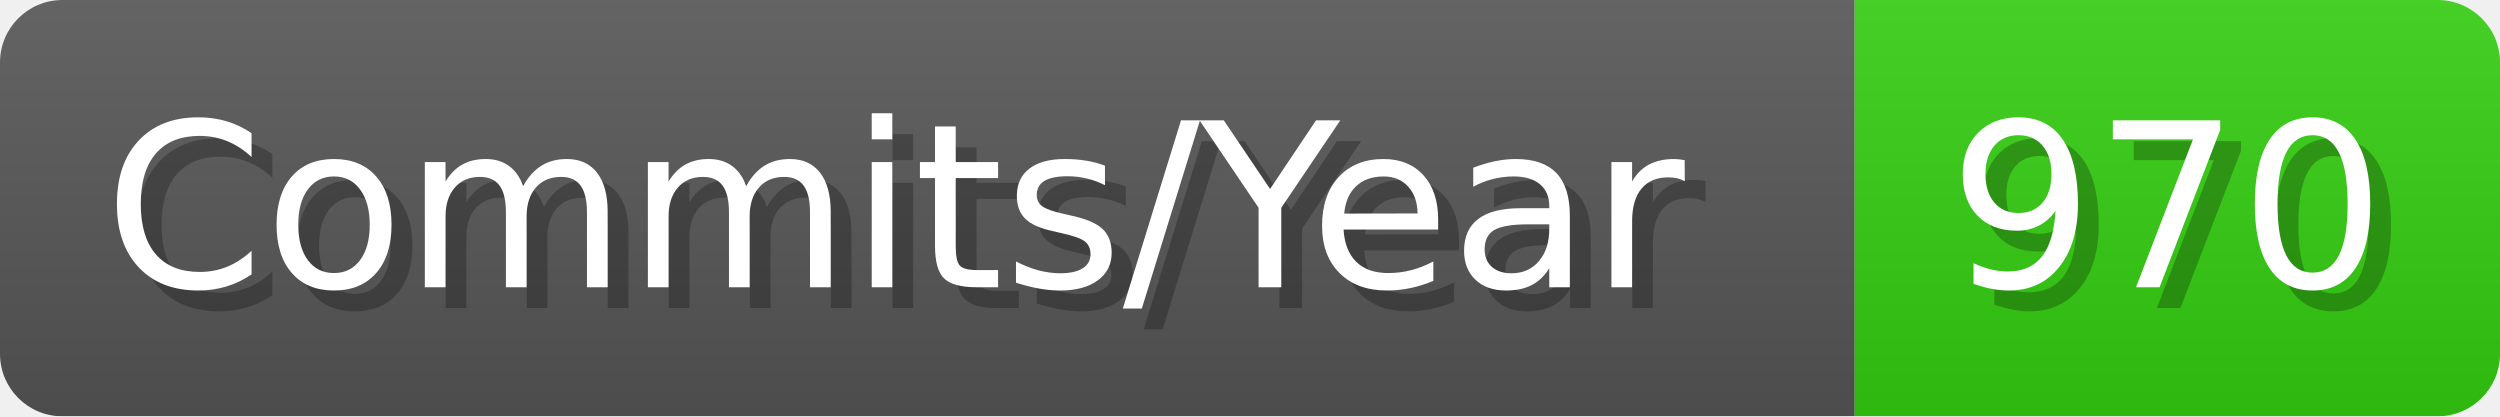
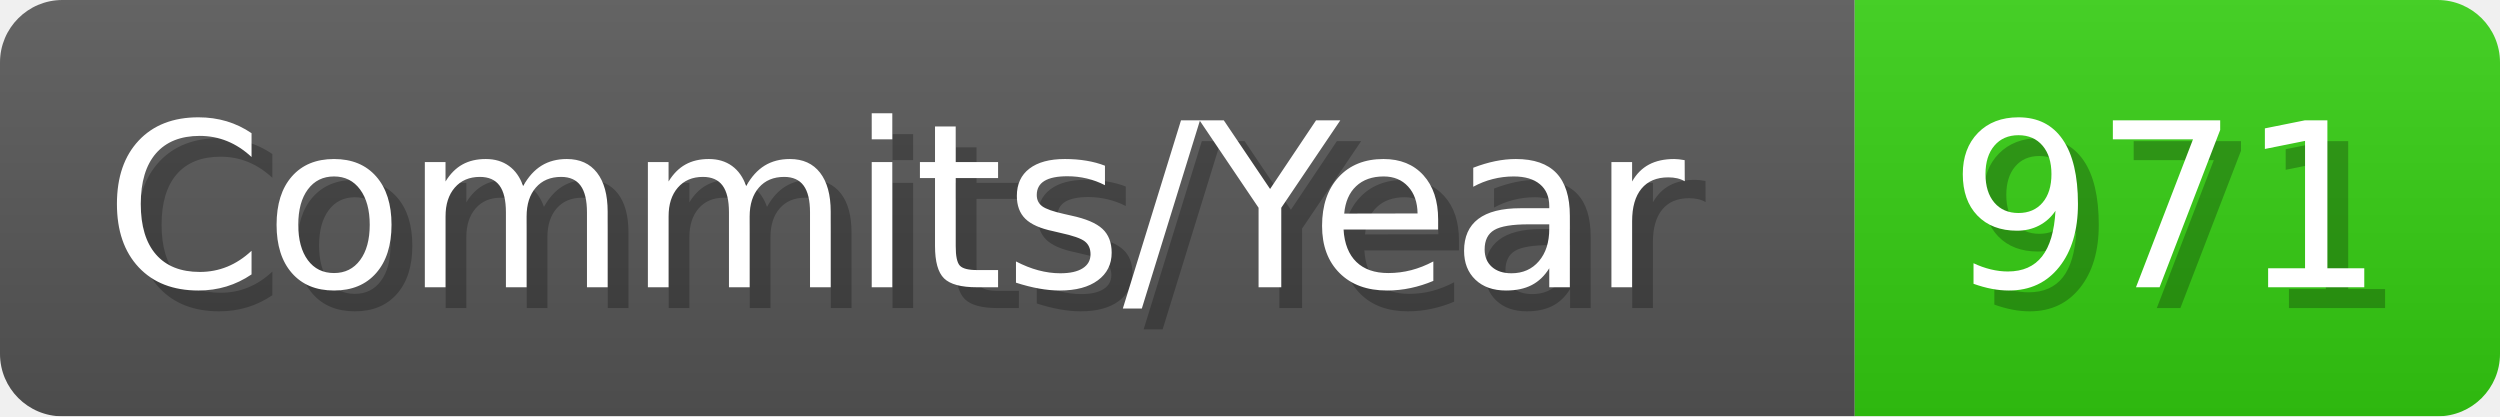
- <svg xmlns="http://www.w3.org/2000/svg" width="120.1" height="20" viewBox="0 0 1201 200" role="img" aria-label="Commits/Year: 970">
+ <svg xmlns="http://www.w3.org/2000/svg" width="120.1" height="20" viewBox="0 0 1201 200" role="img" aria-label="Commits/Year: 971">
  <linearGradient id="aUPdi" x2="0" y2="100%">
    <stop offset="0" stop-opacity=".1" stop-color="#EEE" />
    <stop offset="1" stop-opacity=".1" />
  </linearGradient>
  <mask id="WfAiQ">
    <rect width="1201" height="200" rx="30" fill="#FFF" />
  </mask>
  <g mask="url(#WfAiQ)">
    <rect width="891" height="200" fill="#555" />
    <rect width="310" height="200" fill="#3C1" x="891" />
    <rect width="1201" height="200" fill="url(#aUPdi)" />
  </g>
  <g aria-hidden="true" fill="#fff" text-anchor="start" font-family="Verdana,DejaVu Sans,sans-serif" font-size="110">
    <text x="60" y="148" textLength="791" fill="#000" opacity="0.25">Commits/Year</text>
    <text x="50" y="138" textLength="791">Commits/Year</text>
-     <text x="946" y="148" textLength="210" fill="#000" opacity="0.25">970</text>
-     <text x="936" y="138" textLength="210">970</text>
+     <text x="946" y="148" textLength="210" fill="#000" opacity="0.25">971</text>
+     <text x="936" y="138" textLength="210">971</text>
  </g>
</svg>
